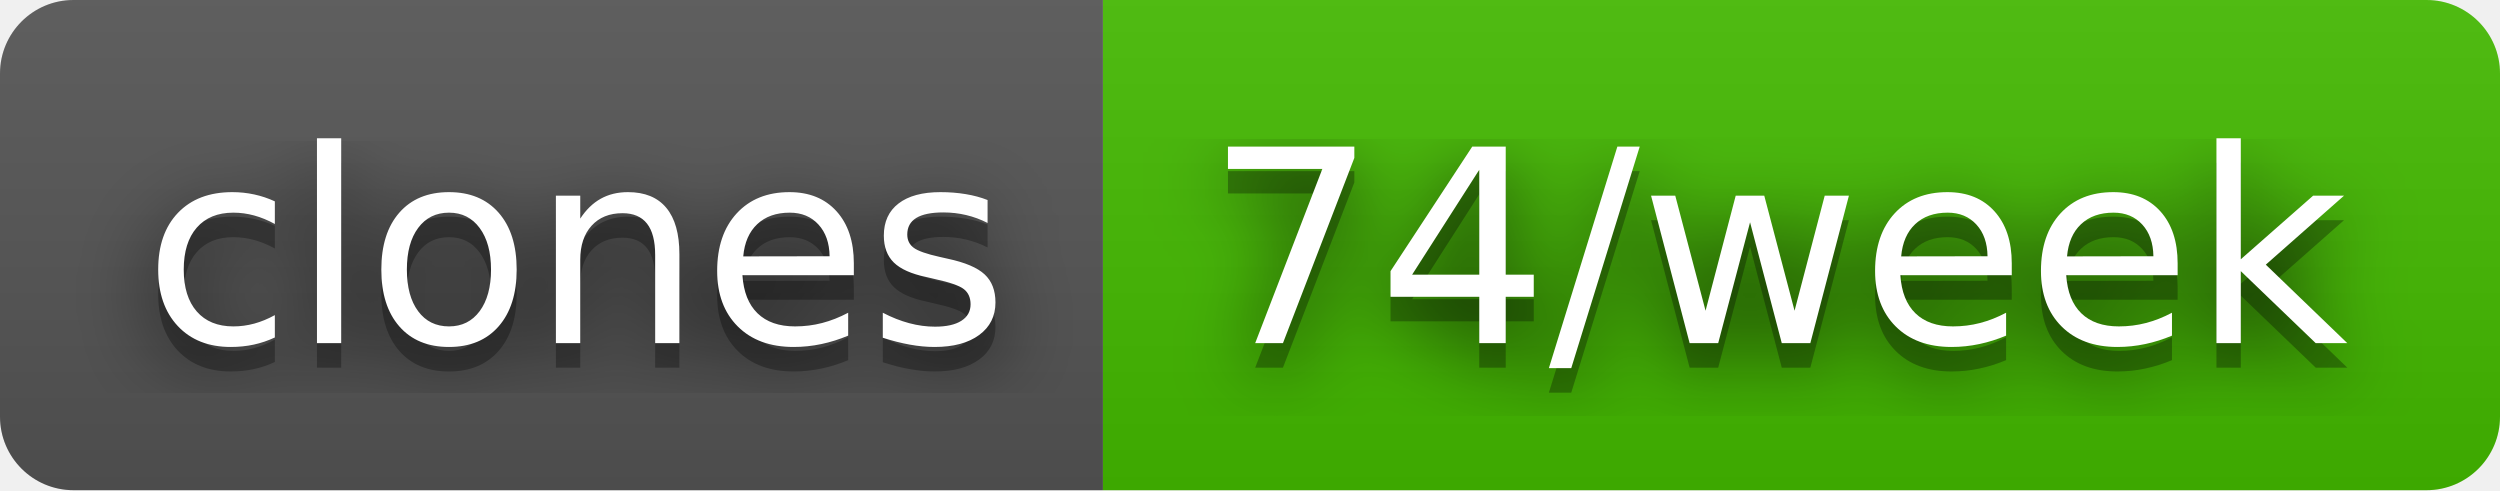
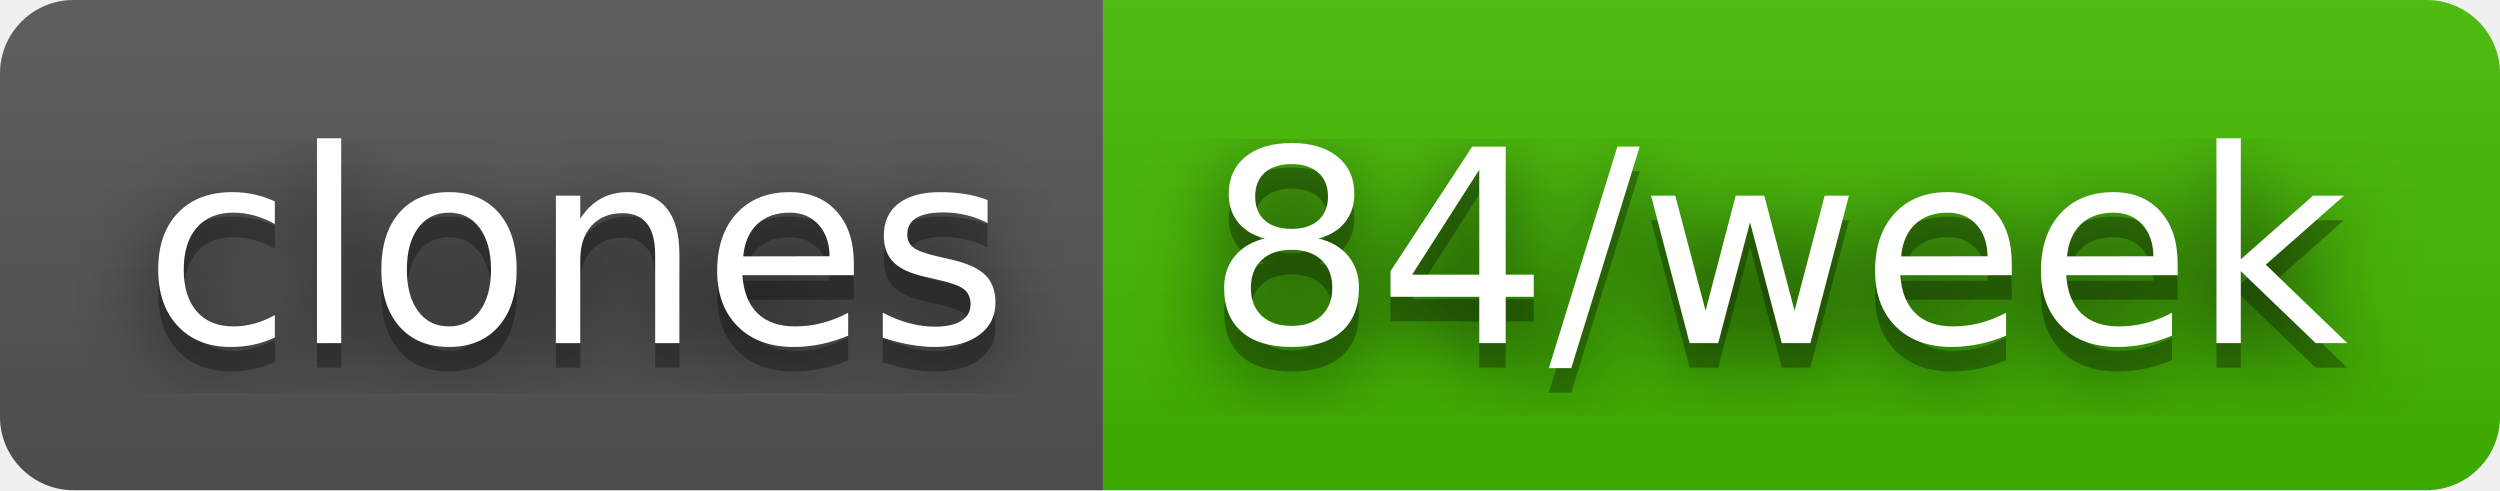
- <svg xmlns="http://www.w3.org/2000/svg" width="102" height="20" role="img" aria-label="clones: 74/week">
+ <svg xmlns="http://www.w3.org/2000/svg" width="102" height="20" role="img" aria-label="clones: 84/week">
  <filter id="blur">
    <feGaussianBlur stdDeviation="16" />
  </filter>
  <linearGradient id="s" x2="0" y2="100%">
    <stop offset="0" stop-color="#bbb" stop-opacity=".1" />
    <stop offset="1" stop-opacity=".1" />
  </linearGradient>
  <clipPath id="r">
    <rect width="102" height="20" rx="3" />
  </clipPath>
  <g clip-path="url(#r)">
    <rect width="45" height="20" fill="#555" />
    <rect x="45" width="57" height="20" fill="#4b0" />
    <rect width="102" height="20" fill="url(#s)" />
  </g>
  <g fill="#fff" text-anchor="middle" font-family="Verdana,Geneva,DejaVu Sans,sans-serif" text-rendering="geometricPrecision" font-size="110">
    <g transform="scale(.1)">
      <g aria-hidden="true" fill="#010101">
        <text x="235" y="150" fill-opacity=".8" filter="url(#blur)" textLength="350">clones</text>
        <text x="235" y="150" fill-opacity=".3" textLength="350">clones</text>
      </g>
      <text x="235" y="140" textLength="350">clones</text>
    </g>
    <g transform="scale(.1)">
      <g aria-hidden="true" fill="#010101">
-         <text x="725" y="150" fill-opacity=".8" filter="url(#blur)" textLength="470">74/week</text>
-         <text x="725" y="150" fill-opacity=".3" textLength="470">74/week</text>
+         <text x="725" y="150" fill-opacity=".8" filter="url(#blur)" textLength="470">84/week</text>
+         <text x="725" y="150" fill-opacity=".3" textLength="470">84/week</text>
      </g>
-       <text x="725" y="140" textLength="470">74/week</text>
+       <text x="725" y="140" textLength="470">84/week</text>
    </g>
  </g>
</svg>
